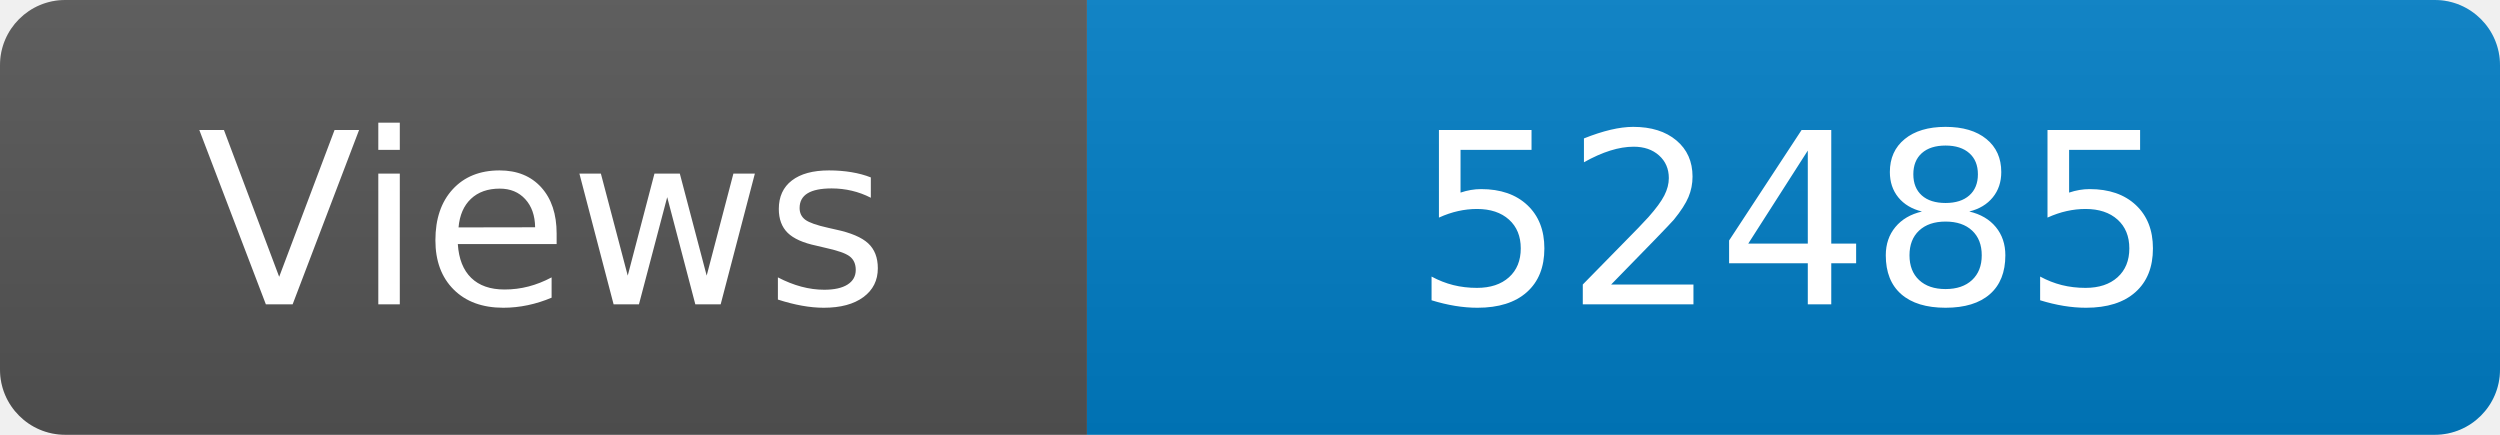
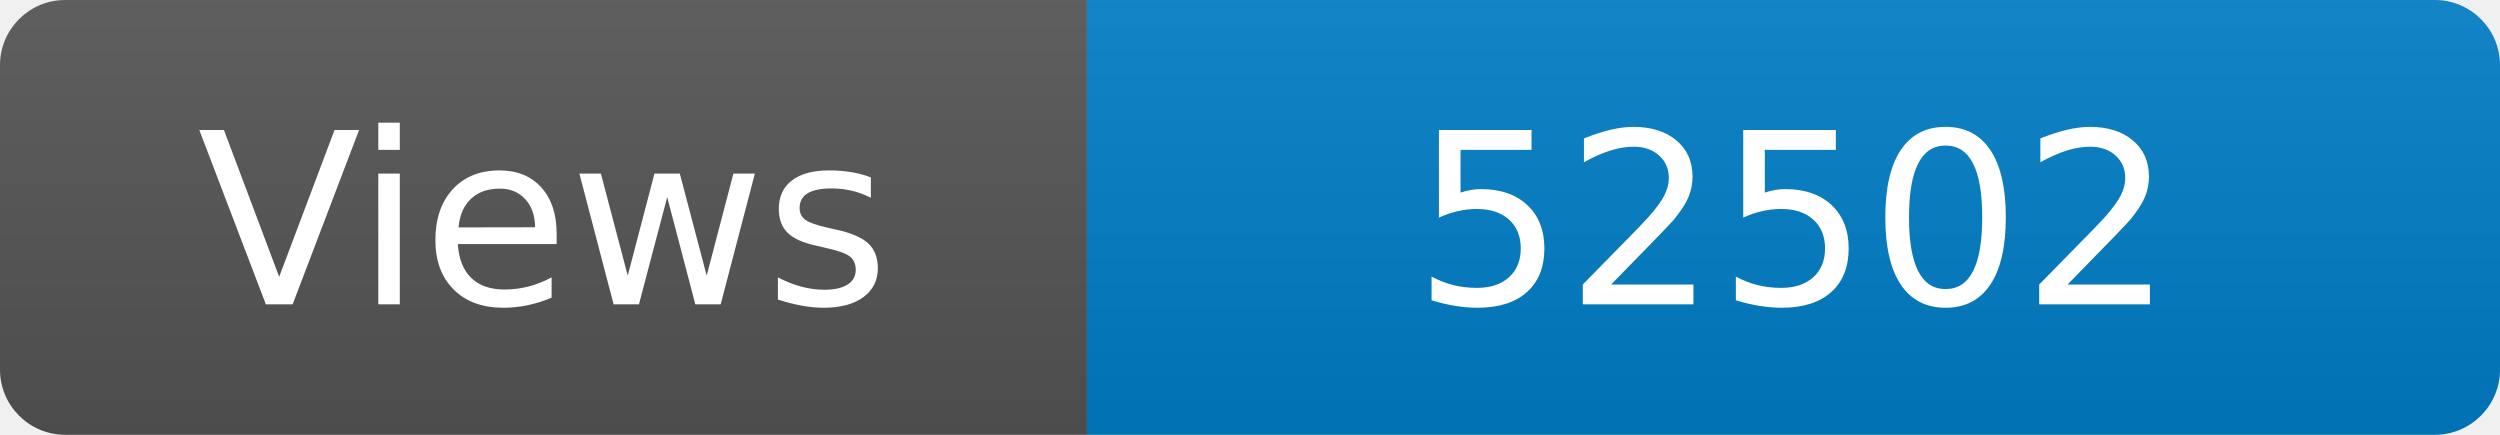
<svg xmlns="http://www.w3.org/2000/svg" width="115" height="20" role="img" aria-label="Maintained?: yes">
  <linearGradient id="s" x2="0" y2="100%">
    <stop offset="0" stop-color="#bbb" stop-opacity=".1" />
    <stop offset="1" stop-opacity=".1" />
  </linearGradient>
  <clipPath id="r">
    <rect width="115" height="20" rx="3" fill="#fff" />
  </clipPath>
  <g clip-path="url(#r)">
    <rect width="50" height="20" fill="#555" />
    <rect x="50" width="160" height="20" fill="#007ec6" />
    <rect width="115" height="20" fill="url(#s)" />
  </g>
  <g fill="#fff" text-anchor="middle" font-family="Verdana,Geneva,DejaVu Sans,sans-serif" font-size="110">
    <text x="250" y="140" transform="scale(.1)" fill="#fff">Views</text>
-     <text x="825" y="140" transform="scale(.1)" fill="#fff">52485</text>
+     <text x="825" y="140" transform="scale(.1)" fill="#fff">52502</text>
  </g>
</svg>
